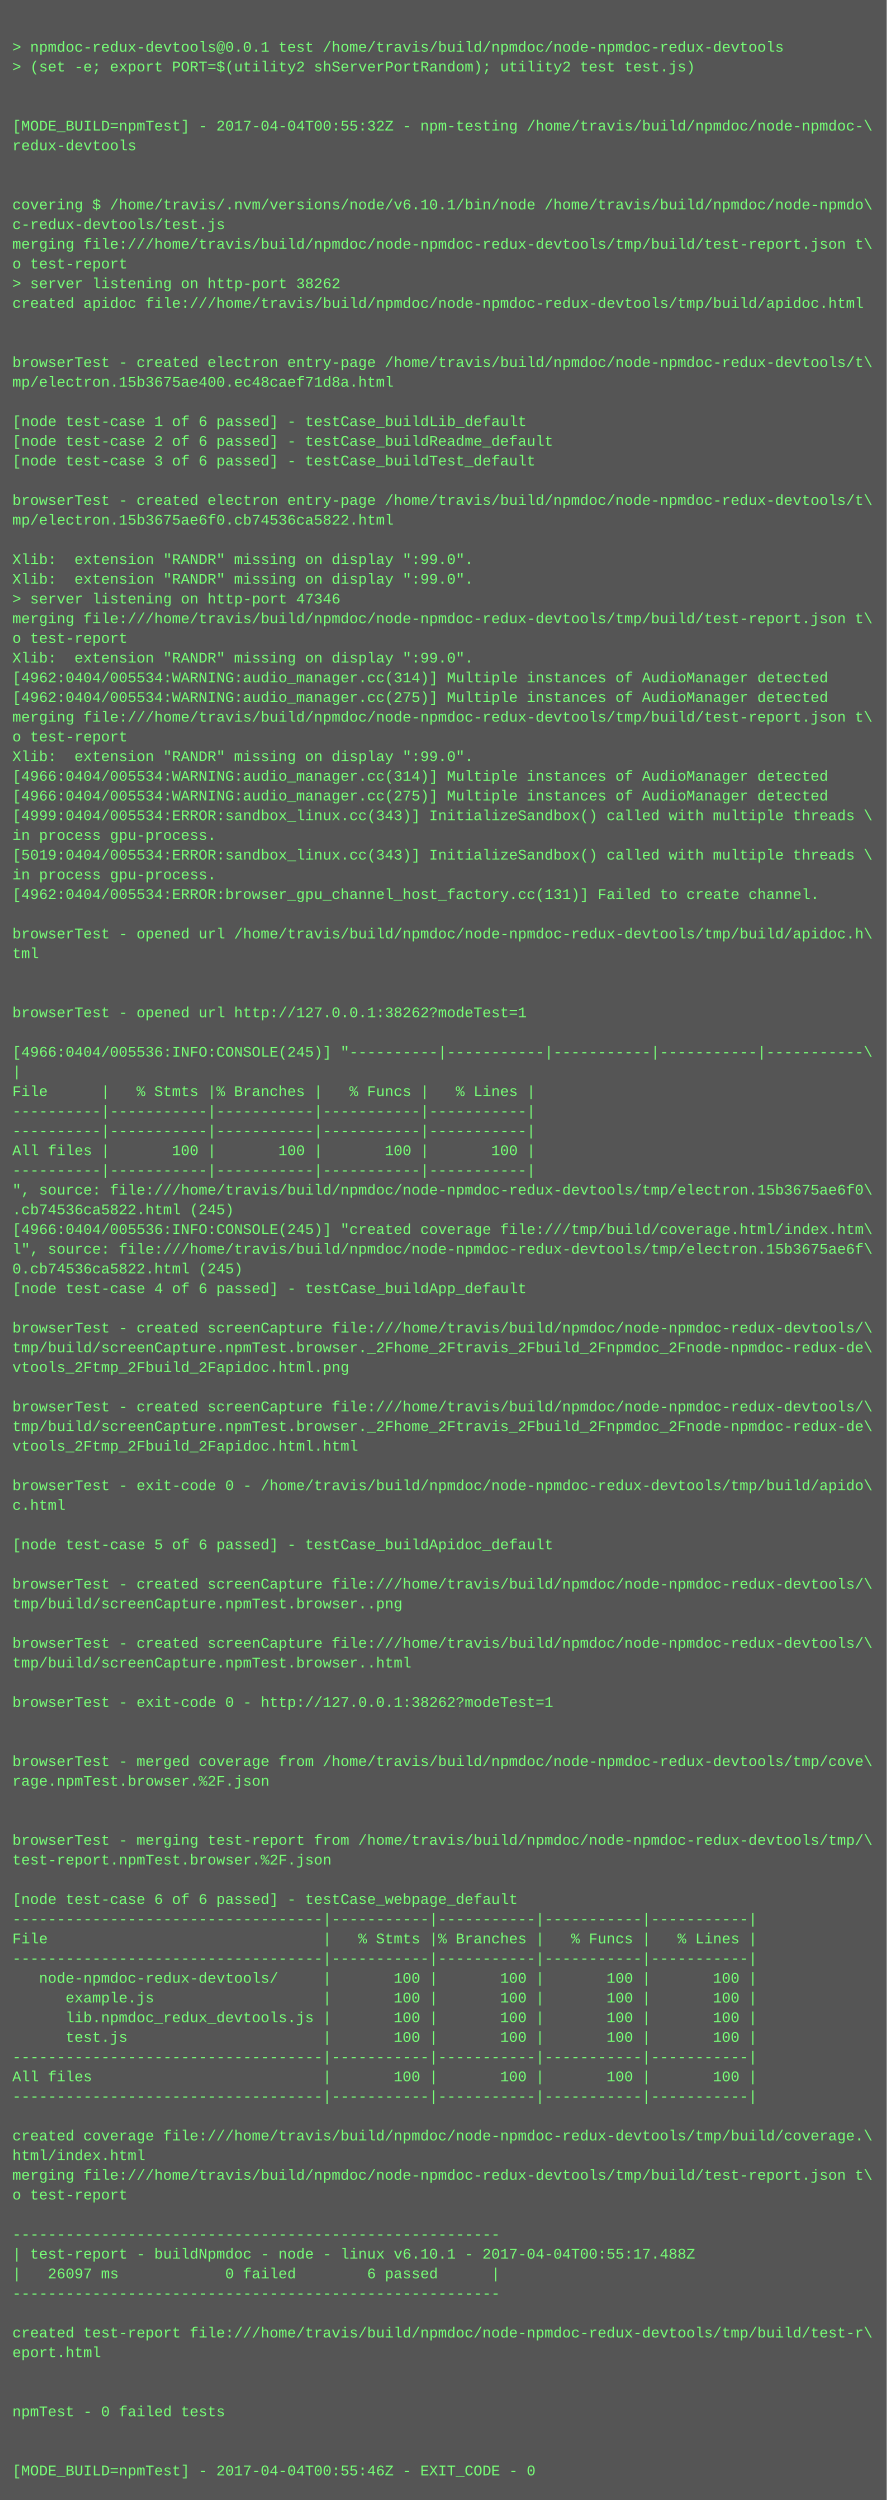
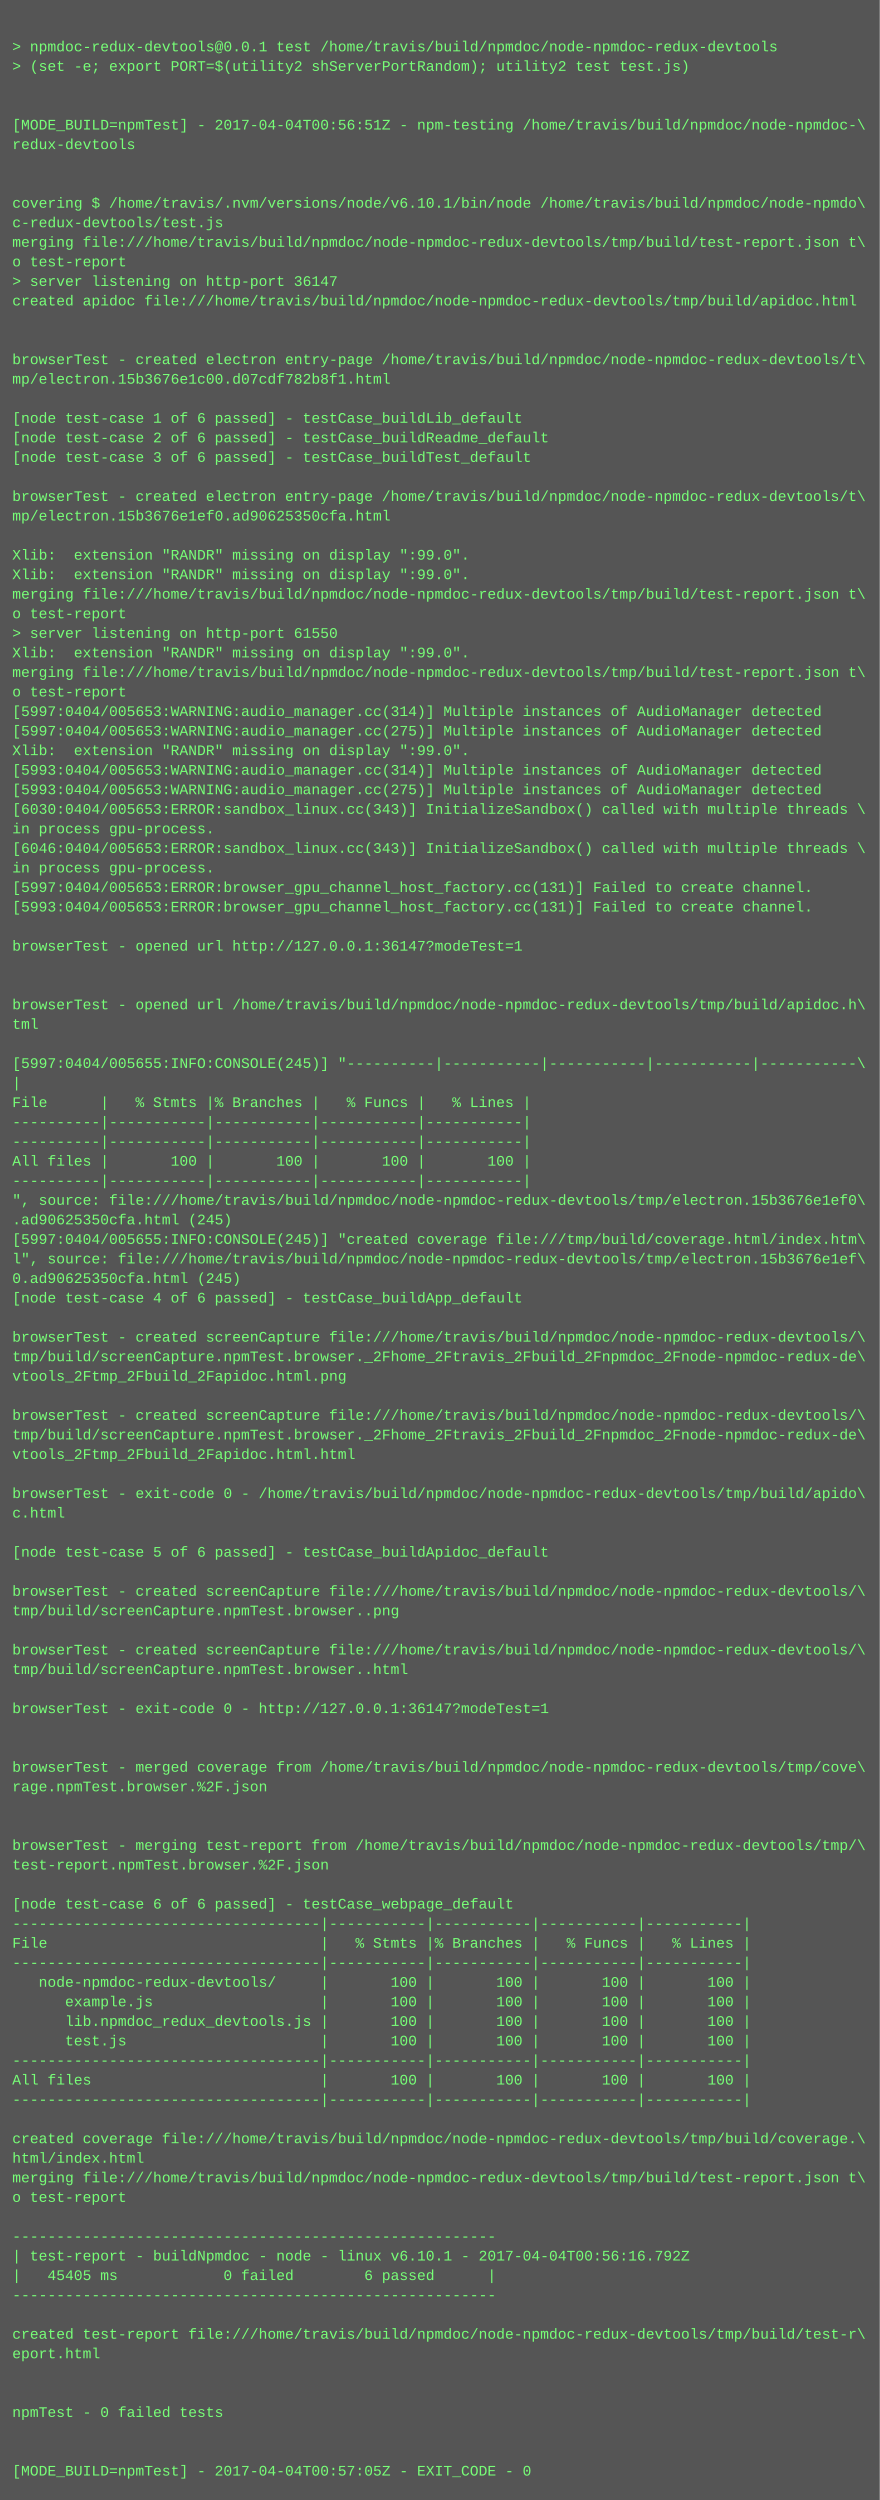
- <svg xmlns="http://www.w3.org/2000/svg" height="2030" width="720">
-   <rect height="2030" fill="#555" width="720" />
+ <svg xmlns="http://www.w3.org/2000/svg" height="2046" width="720">
+   <rect height="2046" fill="#555" width="720" />
  <text fill="#7f7" font-family="Courier New" font-size="12" xml:space="preserve">
    <tspan x="10" y="26" />
    <tspan x="10" y="42">&gt; npmdoc-redux-devtools@0.0.1 test /home/travis/build/npmdoc/node-npmdoc-redux-devtools</tspan>
    <tspan x="10" y="58">&gt; (set -e; export PORT=$(utility2 shServerPortRandom); utility2 test test.js)</tspan>
    <tspan x="10" y="74" />
    <tspan x="10" y="90" />
-     <tspan x="10" y="106">[MODE_BUILD=npmTest] - 2017-04-04T00:55:32Z - npm-testing /home/travis/build/npmdoc/node-npmdoc-\</tspan>
+     <tspan x="10" y="106">[MODE_BUILD=npmTest] - 2017-04-04T00:56:51Z - npm-testing /home/travis/build/npmdoc/node-npmdoc-\</tspan>
    <tspan x="10" y="122">redux-devtools</tspan>
    <tspan x="10" y="138" />
    <tspan x="10" y="154" />
    <tspan x="10" y="170">covering $ /home/travis/.nvm/versions/node/v6.10.1/bin/node /home/travis/build/npmdoc/node-npmdo\</tspan>
    <tspan x="10" y="186">c-redux-devtools/test.js</tspan>
    <tspan x="10" y="202">merging file:///home/travis/build/npmdoc/node-npmdoc-redux-devtools/tmp/build/test-report.json t\</tspan>
    <tspan x="10" y="218">o test-report</tspan>
-     <tspan x="10" y="234">&gt; server listening on http-port 38262</tspan>
+     <tspan x="10" y="234">&gt; server listening on http-port 36147</tspan>
    <tspan x="10" y="250">created apidoc file:///home/travis/build/npmdoc/node-npmdoc-redux-devtools/tmp/build/apidoc.html</tspan>
    <tspan x="10" y="266" />
    <tspan x="10" y="282" />
    <tspan x="10" y="298">browserTest - created electron entry-page /home/travis/build/npmdoc/node-npmdoc-redux-devtools/t\</tspan>
-     <tspan x="10" y="314">mp/electron.15b3675ae400.ec48caef71d8a.html</tspan>
+     <tspan x="10" y="314">mp/electron.15b3676e1c00.d07cdf782b8f1.html</tspan>
    <tspan x="10" y="330" />
    <tspan x="10" y="346">[node test-case 1 of 6 passed] - testCase_buildLib_default</tspan>
    <tspan x="10" y="362">[node test-case 2 of 6 passed] - testCase_buildReadme_default</tspan>
    <tspan x="10" y="378">[node test-case 3 of 6 passed] - testCase_buildTest_default</tspan>
    <tspan x="10" y="394" />
    <tspan x="10" y="410">browserTest - created electron entry-page /home/travis/build/npmdoc/node-npmdoc-redux-devtools/t\</tspan>
-     <tspan x="10" y="426">mp/electron.15b3675ae6f0.cb74536ca5822.html</tspan>
+     <tspan x="10" y="426">mp/electron.15b3676e1ef0.ad90625350cfa.html</tspan>
    <tspan x="10" y="442" />
    <tspan x="10" y="458">Xlib:  extension "RANDR" missing on display ":99.0".</tspan>
    <tspan x="10" y="474">Xlib:  extension "RANDR" missing on display ":99.0".</tspan>
-     <tspan x="10" y="490">&gt; server listening on http-port 47346</tspan>
-     <tspan x="10" y="506">merging file:///home/travis/build/npmdoc/node-npmdoc-redux-devtools/tmp/build/test-report.json t\</tspan>
-     <tspan x="10" y="522">o test-report</tspan>
+     <tspan x="10" y="490">merging file:///home/travis/build/npmdoc/node-npmdoc-redux-devtools/tmp/build/test-report.json t\</tspan>
+     <tspan x="10" y="506">o test-report</tspan>
+     <tspan x="10" y="522">&gt; server listening on http-port 61550</tspan>
    <tspan x="10" y="538">Xlib:  extension "RANDR" missing on display ":99.0".</tspan>
-     <tspan x="10" y="554">[4962:0404/005534:WARNING:audio_manager.cc(314)] Multiple instances of AudioManager detected</tspan>
-     <tspan x="10" y="570">[4962:0404/005534:WARNING:audio_manager.cc(275)] Multiple instances of AudioManager detected</tspan>
-     <tspan x="10" y="586">merging file:///home/travis/build/npmdoc/node-npmdoc-redux-devtools/tmp/build/test-report.json t\</tspan>
-     <tspan x="10" y="602">o test-report</tspan>
+     <tspan x="10" y="554">merging file:///home/travis/build/npmdoc/node-npmdoc-redux-devtools/tmp/build/test-report.json t\</tspan>
+     <tspan x="10" y="570">o test-report</tspan>
+     <tspan x="10" y="586">[5997:0404/005653:WARNING:audio_manager.cc(314)] Multiple instances of AudioManager detected</tspan>
+     <tspan x="10" y="602">[5997:0404/005653:WARNING:audio_manager.cc(275)] Multiple instances of AudioManager detected</tspan>
    <tspan x="10" y="618">Xlib:  extension "RANDR" missing on display ":99.0".</tspan>
-     <tspan x="10" y="634">[4966:0404/005534:WARNING:audio_manager.cc(314)] Multiple instances of AudioManager detected</tspan>
-     <tspan x="10" y="650">[4966:0404/005534:WARNING:audio_manager.cc(275)] Multiple instances of AudioManager detected</tspan>
-     <tspan x="10" y="666">[4999:0404/005534:ERROR:sandbox_linux.cc(343)] InitializeSandbox() called with multiple threads \</tspan>
+     <tspan x="10" y="634">[5993:0404/005653:WARNING:audio_manager.cc(314)] Multiple instances of AudioManager detected</tspan>
+     <tspan x="10" y="650">[5993:0404/005653:WARNING:audio_manager.cc(275)] Multiple instances of AudioManager detected</tspan>
+     <tspan x="10" y="666">[6030:0404/005653:ERROR:sandbox_linux.cc(343)] InitializeSandbox() called with multiple threads \</tspan>
    <tspan x="10" y="682">in process gpu-process. </tspan>
-     <tspan x="10" y="698">[5019:0404/005534:ERROR:sandbox_linux.cc(343)] InitializeSandbox() called with multiple threads \</tspan>
+     <tspan x="10" y="698">[6046:0404/005653:ERROR:sandbox_linux.cc(343)] InitializeSandbox() called with multiple threads \</tspan>
    <tspan x="10" y="714">in process gpu-process. </tspan>
-     <tspan x="10" y="730">[4962:0404/005534:ERROR:browser_gpu_channel_host_factory.cc(131)] Failed to create channel.</tspan>
-     <tspan x="10" y="746" />
-     <tspan x="10" y="762">browserTest - opened url /home/travis/build/npmdoc/node-npmdoc-redux-devtools/tmp/build/apidoc.h\</tspan>
-     <tspan x="10" y="778">tml</tspan>
+     <tspan x="10" y="730">[5997:0404/005653:ERROR:browser_gpu_channel_host_factory.cc(131)] Failed to create channel.</tspan>
+     <tspan x="10" y="746">[5993:0404/005653:ERROR:browser_gpu_channel_host_factory.cc(131)] Failed to create channel.</tspan>
+     <tspan x="10" y="762" />
+     <tspan x="10" y="778">browserTest - opened url http://127.0.0.1:36147?modeTest=1</tspan>
    <tspan x="10" y="794" />
    <tspan x="10" y="810" />
-     <tspan x="10" y="826">browserTest - opened url http://127.0.0.1:38262?modeTest=1</tspan>
-     <tspan x="10" y="842" />
-     <tspan x="10" y="858">[4966:0404/005536:INFO:CONSOLE(245)] "----------|-----------|-----------|-----------|-----------\</tspan>
-     <tspan x="10" y="874">|</tspan>
-     <tspan x="10" y="890">File      |   % Stmts |% Branches |   % Funcs |   % Lines |</tspan>
-     <tspan x="10" y="906">----------|-----------|-----------|-----------|-----------|</tspan>
+     <tspan x="10" y="826">browserTest - opened url /home/travis/build/npmdoc/node-npmdoc-redux-devtools/tmp/build/apidoc.h\</tspan>
+     <tspan x="10" y="842">tml</tspan>
+     <tspan x="10" y="858" />
+     <tspan x="10" y="874">[5997:0404/005655:INFO:CONSOLE(245)] "----------|-----------|-----------|-----------|-----------\</tspan>
+     <tspan x="10" y="890">|</tspan>
+     <tspan x="10" y="906">File      |   % Stmts |% Branches |   % Funcs |   % Lines |</tspan>
    <tspan x="10" y="922">----------|-----------|-----------|-----------|-----------|</tspan>
-     <tspan x="10" y="938">All files |       100 |       100 |       100 |       100 |</tspan>
-     <tspan x="10" y="954">----------|-----------|-----------|-----------|-----------|</tspan>
-     <tspan x="10" y="970">", source: file:///home/travis/build/npmdoc/node-npmdoc-redux-devtools/tmp/electron.15b3675ae6f0\</tspan>
-     <tspan x="10" y="986">.cb74536ca5822.html (245)</tspan>
-     <tspan x="10" y="1002">[4966:0404/005536:INFO:CONSOLE(245)] "created coverage file:///tmp/build/coverage.html/index.htm\</tspan>
-     <tspan x="10" y="1018">l", source: file:///home/travis/build/npmdoc/node-npmdoc-redux-devtools/tmp/electron.15b3675ae6f\</tspan>
-     <tspan x="10" y="1034">0.cb74536ca5822.html (245)</tspan>
-     <tspan x="10" y="1050">[node test-case 4 of 6 passed] - testCase_buildApp_default</tspan>
-     <tspan x="10" y="1066" />
-     <tspan x="10" y="1082">browserTest - created screenCapture file:///home/travis/build/npmdoc/node-npmdoc-redux-devtools/\</tspan>
-     <tspan x="10" y="1098">tmp/build/screenCapture.npmTest.browser._2Fhome_2Ftravis_2Fbuild_2Fnpmdoc_2Fnode-npmdoc-redux-de\</tspan>
-     <tspan x="10" y="1114">vtools_2Ftmp_2Fbuild_2Fapidoc.html.png</tspan>
-     <tspan x="10" y="1130" />
-     <tspan x="10" y="1146">browserTest - created screenCapture file:///home/travis/build/npmdoc/node-npmdoc-redux-devtools/\</tspan>
-     <tspan x="10" y="1162">tmp/build/screenCapture.npmTest.browser._2Fhome_2Ftravis_2Fbuild_2Fnpmdoc_2Fnode-npmdoc-redux-de\</tspan>
-     <tspan x="10" y="1178">vtools_2Ftmp_2Fbuild_2Fapidoc.html.html</tspan>
-     <tspan x="10" y="1194" />
-     <tspan x="10" y="1210">browserTest - exit-code 0 - /home/travis/build/npmdoc/node-npmdoc-redux-devtools/tmp/build/apido\</tspan>
-     <tspan x="10" y="1226">c.html</tspan>
-     <tspan x="10" y="1242" />
-     <tspan x="10" y="1258">[node test-case 5 of 6 passed] - testCase_buildApidoc_default</tspan>
-     <tspan x="10" y="1274" />
-     <tspan x="10" y="1290">browserTest - created screenCapture file:///home/travis/build/npmdoc/node-npmdoc-redux-devtools/\</tspan>
-     <tspan x="10" y="1306">tmp/build/screenCapture.npmTest.browser..png</tspan>
-     <tspan x="10" y="1322" />
-     <tspan x="10" y="1338">browserTest - created screenCapture file:///home/travis/build/npmdoc/node-npmdoc-redux-devtools/\</tspan>
-     <tspan x="10" y="1354">tmp/build/screenCapture.npmTest.browser..html</tspan>
-     <tspan x="10" y="1370" />
-     <tspan x="10" y="1386">browserTest - exit-code 0 - http://127.0.0.1:38262?modeTest=1</tspan>
-     <tspan x="10" y="1402" />
+     <tspan x="10" y="938">----------|-----------|-----------|-----------|-----------|</tspan>
+     <tspan x="10" y="954">All files |       100 |       100 |       100 |       100 |</tspan>
+     <tspan x="10" y="970">----------|-----------|-----------|-----------|-----------|</tspan>
+     <tspan x="10" y="986">", source: file:///home/travis/build/npmdoc/node-npmdoc-redux-devtools/tmp/electron.15b3676e1ef0\</tspan>
+     <tspan x="10" y="1002">.ad90625350cfa.html (245)</tspan>
+     <tspan x="10" y="1018">[5997:0404/005655:INFO:CONSOLE(245)] "created coverage file:///tmp/build/coverage.html/index.htm\</tspan>
+     <tspan x="10" y="1034">l", source: file:///home/travis/build/npmdoc/node-npmdoc-redux-devtools/tmp/electron.15b3676e1ef\</tspan>
+     <tspan x="10" y="1050">0.ad90625350cfa.html (245)</tspan>
+     <tspan x="10" y="1066">[node test-case 4 of 6 passed] - testCase_buildApp_default</tspan>
+     <tspan x="10" y="1082" />
+     <tspan x="10" y="1098">browserTest - created screenCapture file:///home/travis/build/npmdoc/node-npmdoc-redux-devtools/\</tspan>
+     <tspan x="10" y="1114">tmp/build/screenCapture.npmTest.browser._2Fhome_2Ftravis_2Fbuild_2Fnpmdoc_2Fnode-npmdoc-redux-de\</tspan>
+     <tspan x="10" y="1130">vtools_2Ftmp_2Fbuild_2Fapidoc.html.png</tspan>
+     <tspan x="10" y="1146" />
+     <tspan x="10" y="1162">browserTest - created screenCapture file:///home/travis/build/npmdoc/node-npmdoc-redux-devtools/\</tspan>
+     <tspan x="10" y="1178">tmp/build/screenCapture.npmTest.browser._2Fhome_2Ftravis_2Fbuild_2Fnpmdoc_2Fnode-npmdoc-redux-de\</tspan>
+     <tspan x="10" y="1194">vtools_2Ftmp_2Fbuild_2Fapidoc.html.html</tspan>
+     <tspan x="10" y="1210" />
+     <tspan x="10" y="1226">browserTest - exit-code 0 - /home/travis/build/npmdoc/node-npmdoc-redux-devtools/tmp/build/apido\</tspan>
+     <tspan x="10" y="1242">c.html</tspan>
+     <tspan x="10" y="1258" />
+     <tspan x="10" y="1274">[node test-case 5 of 6 passed] - testCase_buildApidoc_default</tspan>
+     <tspan x="10" y="1290" />
+     <tspan x="10" y="1306">browserTest - created screenCapture file:///home/travis/build/npmdoc/node-npmdoc-redux-devtools/\</tspan>
+     <tspan x="10" y="1322">tmp/build/screenCapture.npmTest.browser..png</tspan>
+     <tspan x="10" y="1338" />
+     <tspan x="10" y="1354">browserTest - created screenCapture file:///home/travis/build/npmdoc/node-npmdoc-redux-devtools/\</tspan>
+     <tspan x="10" y="1370">tmp/build/screenCapture.npmTest.browser..html</tspan>
+     <tspan x="10" y="1386" />
+     <tspan x="10" y="1402">browserTest - exit-code 0 - http://127.0.0.1:36147?modeTest=1</tspan>
    <tspan x="10" y="1418" />
-     <tspan x="10" y="1434">browserTest - merged coverage from /home/travis/build/npmdoc/node-npmdoc-redux-devtools/tmp/cove\</tspan>
-     <tspan x="10" y="1450">rage.npmTest.browser.%2F.json</tspan>
-     <tspan x="10" y="1466" />
+     <tspan x="10" y="1434" />
+     <tspan x="10" y="1450">browserTest - merged coverage from /home/travis/build/npmdoc/node-npmdoc-redux-devtools/tmp/cove\</tspan>
+     <tspan x="10" y="1466">rage.npmTest.browser.%2F.json</tspan>
    <tspan x="10" y="1482" />
-     <tspan x="10" y="1498">browserTest - merging test-report from /home/travis/build/npmdoc/node-npmdoc-redux-devtools/tmp/\</tspan>
-     <tspan x="10" y="1514">test-report.npmTest.browser.%2F.json</tspan>
-     <tspan x="10" y="1530" />
-     <tspan x="10" y="1546">[node test-case 6 of 6 passed] - testCase_webpage_default</tspan>
-     <tspan x="10" y="1562">-----------------------------------|-----------|-----------|-----------|-----------|</tspan>
-     <tspan x="10" y="1578">File                               |   % Stmts |% Branches |   % Funcs |   % Lines |</tspan>
-     <tspan x="10" y="1594">-----------------------------------|-----------|-----------|-----------|-----------|</tspan>
-     <tspan x="10" y="1610">   node-npmdoc-redux-devtools/     |       100 |       100 |       100 |       100 |</tspan>
-     <tspan x="10" y="1626">      example.js                   |       100 |       100 |       100 |       100 |</tspan>
-     <tspan x="10" y="1642">      lib.npmdoc_redux_devtools.js |       100 |       100 |       100 |       100 |</tspan>
-     <tspan x="10" y="1658">      test.js                      |       100 |       100 |       100 |       100 |</tspan>
-     <tspan x="10" y="1674">-----------------------------------|-----------|-----------|-----------|-----------|</tspan>
-     <tspan x="10" y="1690">All files                          |       100 |       100 |       100 |       100 |</tspan>
-     <tspan x="10" y="1706">-----------------------------------|-----------|-----------|-----------|-----------|</tspan>
-     <tspan x="10" y="1722" />
-     <tspan x="10" y="1738">created coverage file:///home/travis/build/npmdoc/node-npmdoc-redux-devtools/tmp/build/coverage.\</tspan>
-     <tspan x="10" y="1754">html/index.html</tspan>
-     <tspan x="10" y="1770">merging file:///home/travis/build/npmdoc/node-npmdoc-redux-devtools/tmp/build/test-report.json t\</tspan>
-     <tspan x="10" y="1786">o test-report</tspan>
-     <tspan x="10" y="1802" />
-     <tspan x="10" y="1818">-------------------------------------------------------</tspan>
-     <tspan x="10" y="1834">| test-report - buildNpmdoc - node - linux v6.10.1 - 2017-04-04T00:55:17.488Z</tspan>
-     <tspan x="10" y="1850">|   26097 ms            0 failed        6 passed      |</tspan>
-     <tspan x="10" y="1866">-------------------------------------------------------</tspan>
-     <tspan x="10" y="1882" />
-     <tspan x="10" y="1898">created test-report file:///home/travis/build/npmdoc/node-npmdoc-redux-devtools/tmp/build/test-r\</tspan>
-     <tspan x="10" y="1914">eport.html</tspan>
-     <tspan x="10" y="1930" />
+     <tspan x="10" y="1498" />
+     <tspan x="10" y="1514">browserTest - merging test-report from /home/travis/build/npmdoc/node-npmdoc-redux-devtools/tmp/\</tspan>
+     <tspan x="10" y="1530">test-report.npmTest.browser.%2F.json</tspan>
+     <tspan x="10" y="1546" />
+     <tspan x="10" y="1562">[node test-case 6 of 6 passed] - testCase_webpage_default</tspan>
+     <tspan x="10" y="1578">-----------------------------------|-----------|-----------|-----------|-----------|</tspan>
+     <tspan x="10" y="1594">File                               |   % Stmts |% Branches |   % Funcs |   % Lines |</tspan>
+     <tspan x="10" y="1610">-----------------------------------|-----------|-----------|-----------|-----------|</tspan>
+     <tspan x="10" y="1626">   node-npmdoc-redux-devtools/     |       100 |       100 |       100 |       100 |</tspan>
+     <tspan x="10" y="1642">      example.js                   |       100 |       100 |       100 |       100 |</tspan>
+     <tspan x="10" y="1658">      lib.npmdoc_redux_devtools.js |       100 |       100 |       100 |       100 |</tspan>
+     <tspan x="10" y="1674">      test.js                      |       100 |       100 |       100 |       100 |</tspan>
+     <tspan x="10" y="1690">-----------------------------------|-----------|-----------|-----------|-----------|</tspan>
+     <tspan x="10" y="1706">All files                          |       100 |       100 |       100 |       100 |</tspan>
+     <tspan x="10" y="1722">-----------------------------------|-----------|-----------|-----------|-----------|</tspan>
+     <tspan x="10" y="1738" />
+     <tspan x="10" y="1754">created coverage file:///home/travis/build/npmdoc/node-npmdoc-redux-devtools/tmp/build/coverage.\</tspan>
+     <tspan x="10" y="1770">html/index.html</tspan>
+     <tspan x="10" y="1786">merging file:///home/travis/build/npmdoc/node-npmdoc-redux-devtools/tmp/build/test-report.json t\</tspan>
+     <tspan x="10" y="1802">o test-report</tspan>
+     <tspan x="10" y="1818" />
+     <tspan x="10" y="1834">-------------------------------------------------------</tspan>
+     <tspan x="10" y="1850">| test-report - buildNpmdoc - node - linux v6.10.1 - 2017-04-04T00:56:16.792Z</tspan>
+     <tspan x="10" y="1866">|   45405 ms            0 failed        6 passed      |</tspan>
+     <tspan x="10" y="1882">-------------------------------------------------------</tspan>
+     <tspan x="10" y="1898" />
+     <tspan x="10" y="1914">created test-report file:///home/travis/build/npmdoc/node-npmdoc-redux-devtools/tmp/build/test-r\</tspan>
+     <tspan x="10" y="1930">eport.html</tspan>
    <tspan x="10" y="1946" />
-     <tspan x="10" y="1962">npmTest - 0 failed tests</tspan>
-     <tspan x="10" y="1978" />
+     <tspan x="10" y="1962" />
+     <tspan x="10" y="1978">npmTest - 0 failed tests</tspan>
    <tspan x="10" y="1994" />
-     <tspan x="10" y="2010">[MODE_BUILD=npmTest] - 2017-04-04T00:55:46Z - EXIT_CODE - 0</tspan>
+     <tspan x="10" y="2010" />
+     <tspan x="10" y="2026">[MODE_BUILD=npmTest] - 2017-04-04T00:57:05Z - EXIT_CODE - 0</tspan>
  </text>
</svg>
